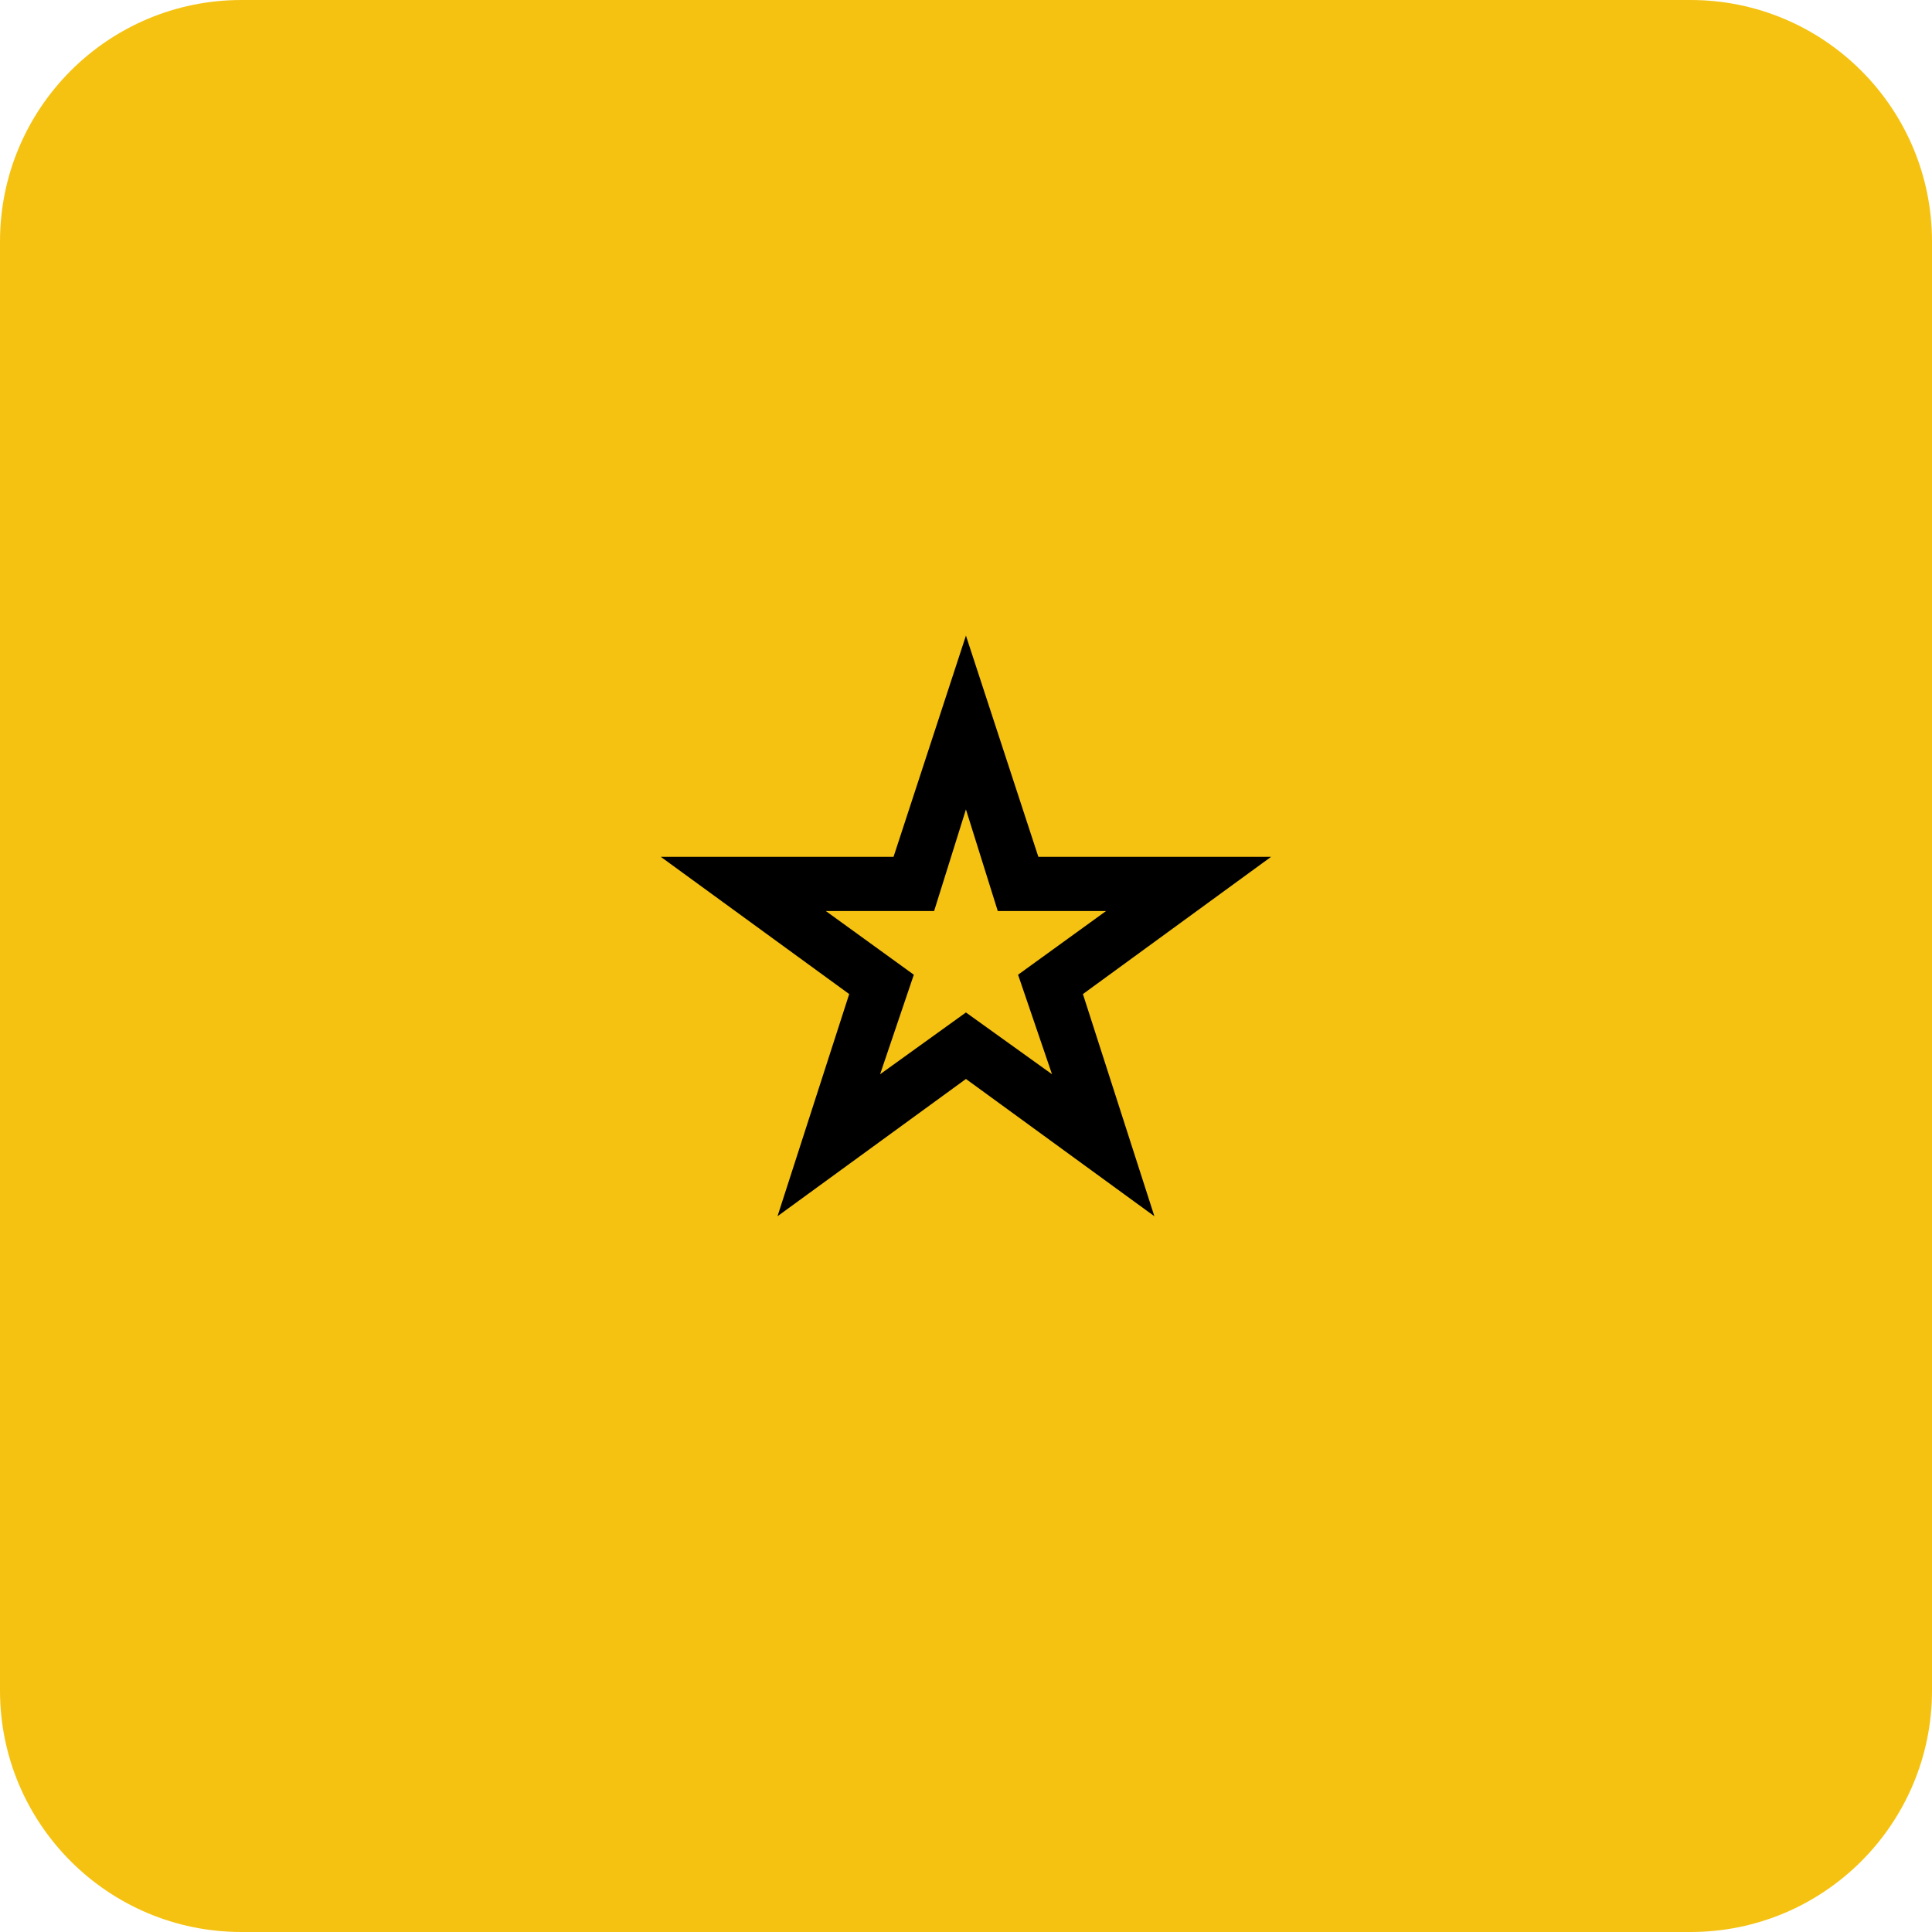
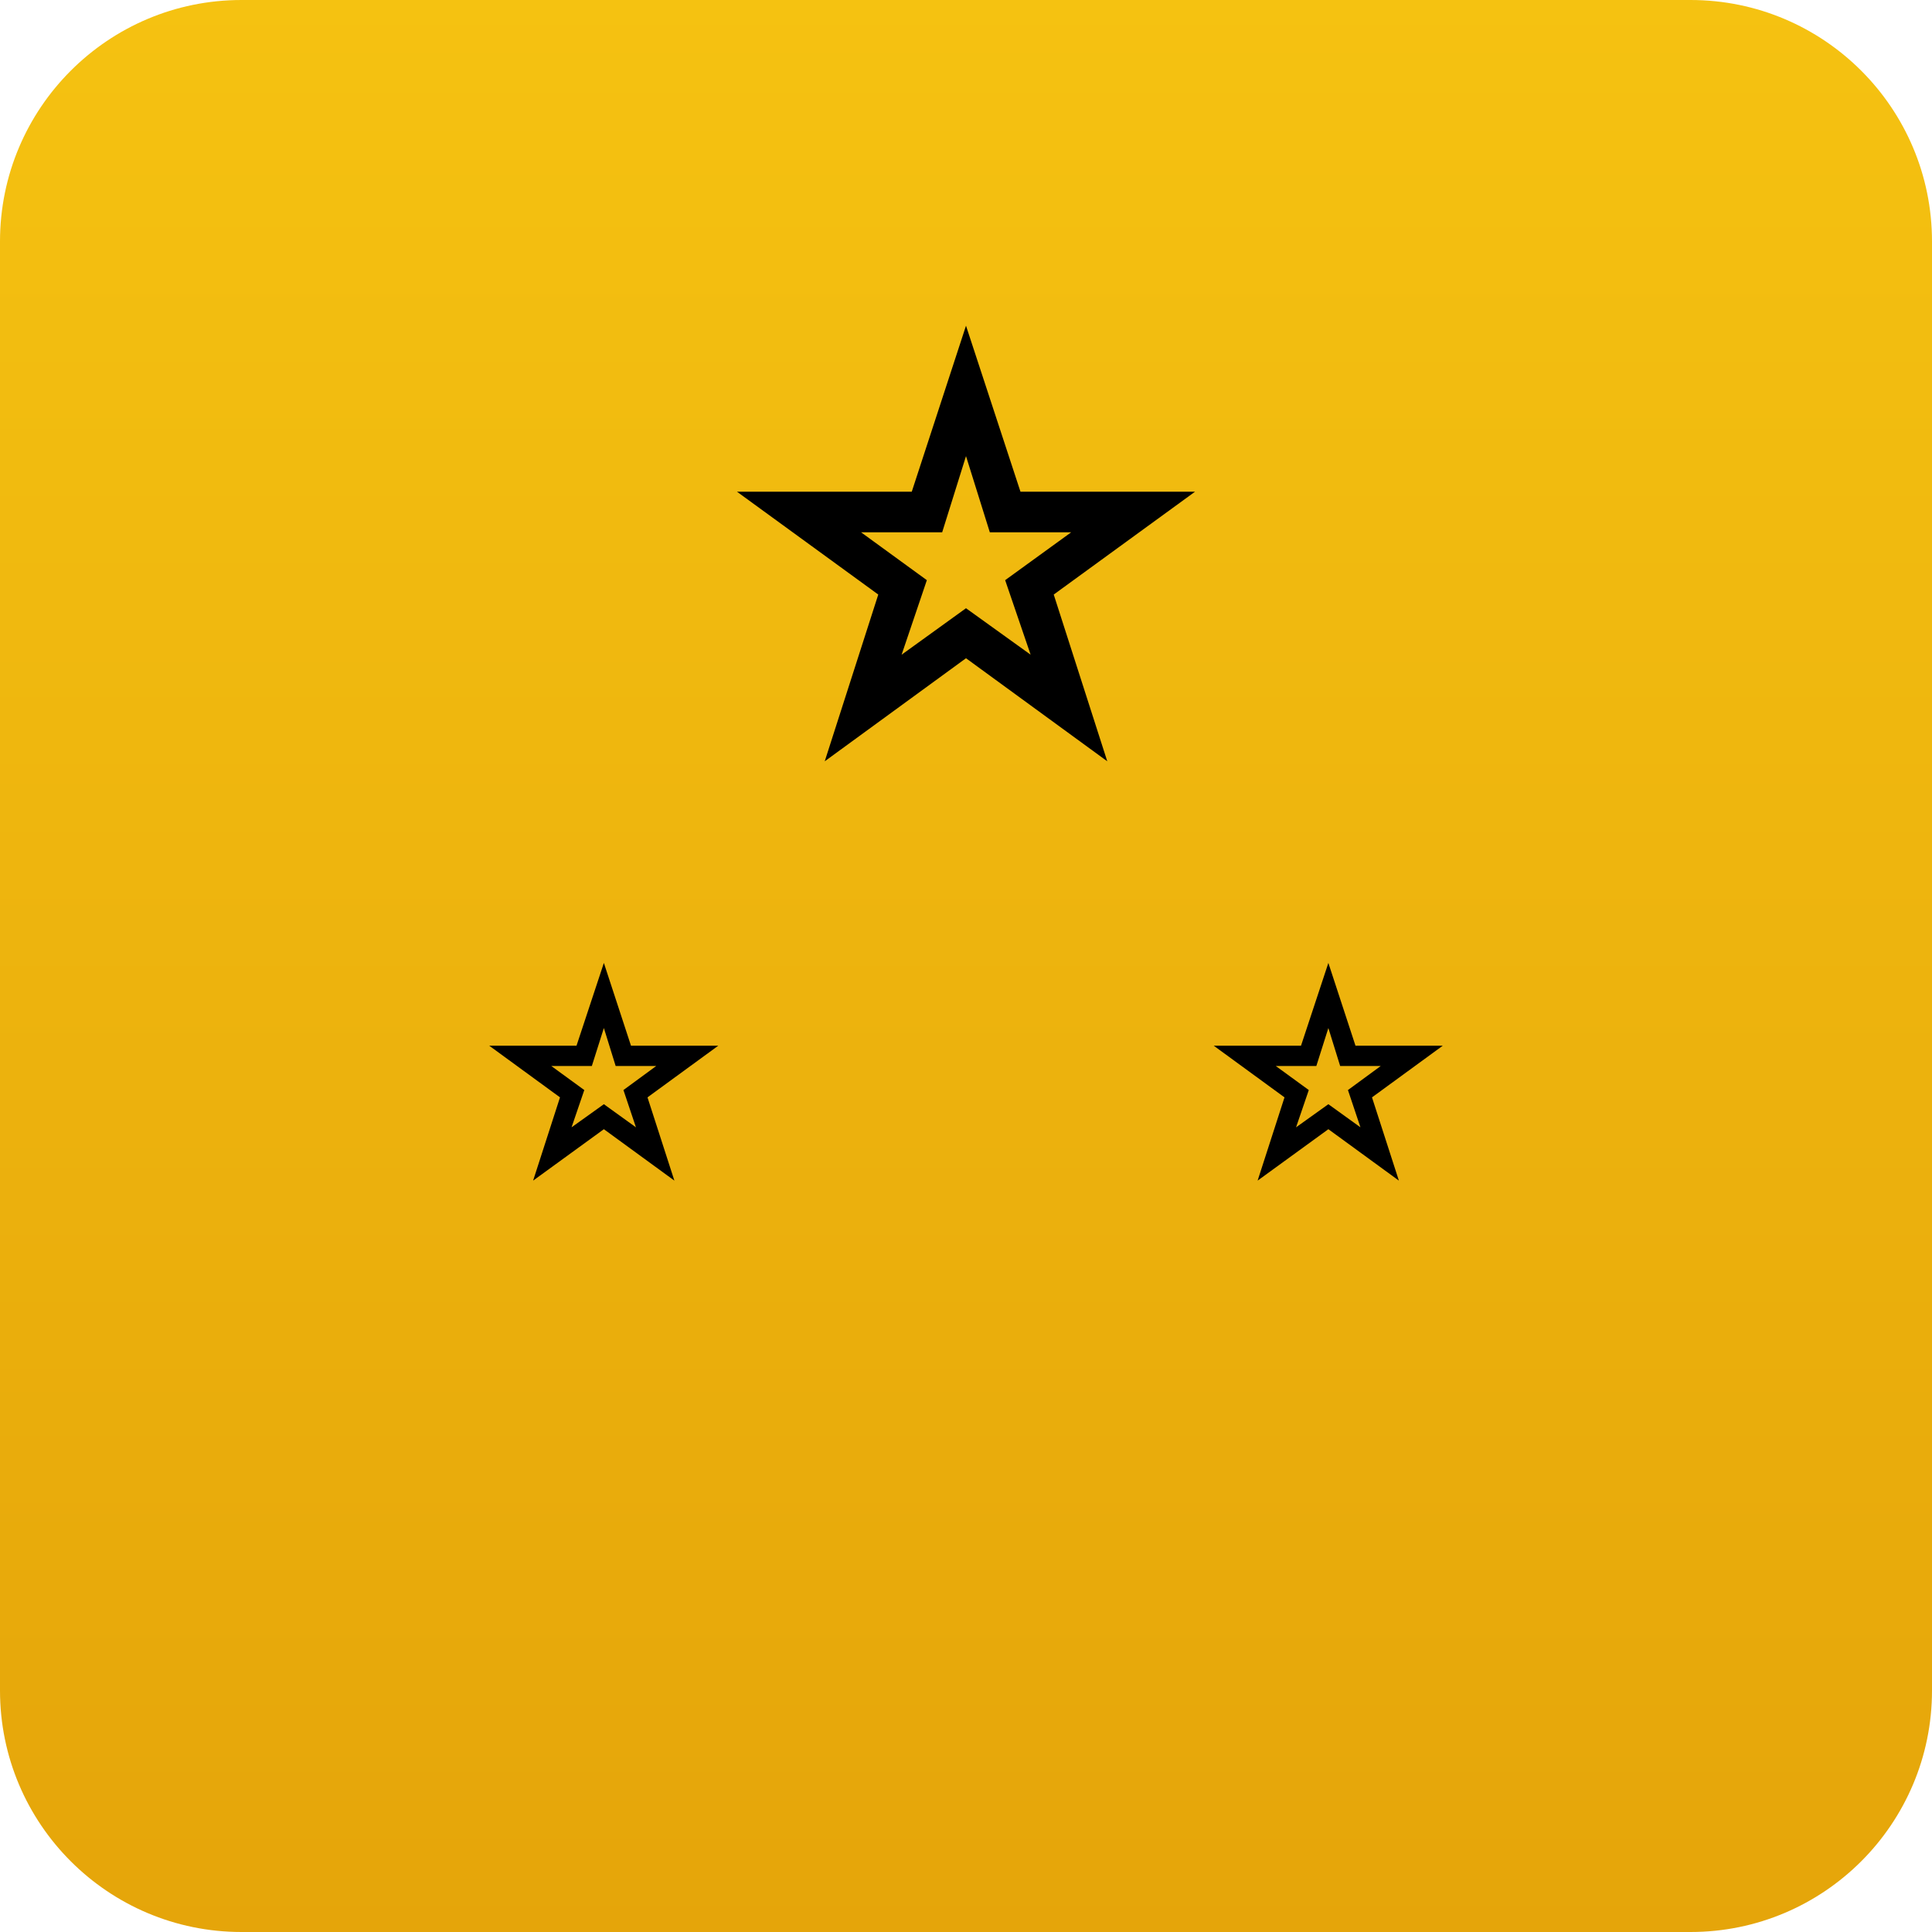
- <svg xmlns="http://www.w3.org/2000/svg" width="128" height="128">
-   <rect width="128" height="128" rx="16" fill="#f5c211" />
-   <text x="64" y="80" text-anchor="middle" font-size="64">⭐</text>
+ <svg xmlns="http://www.w3.org/2000/svg" width="128" height="128" viewBox="0 0 128 128">
+   <defs>
+     <linearGradient id="bg" x1="0" y1="0" x2="0" y2="1">
+       <stop offset="0" stop-color="#f5c211" />
+       <stop offset="1" stop-color="#e5a50a" />
+     </linearGradient>
+   </defs>
+   <rect width="128" height="128" rx="16" fill="url(#bg)" />
+   <text x="64" y="50" font-size="48" text-anchor="middle" font-family="sans-serif">⭐</text>
+   <text x="40" y="78" font-size="24" text-anchor="middle" font-family="sans-serif">⭐</text>
+   <text x="88" y="78" font-size="24" text-anchor="middle" font-family="sans-serif">⭐</text>
</svg>
